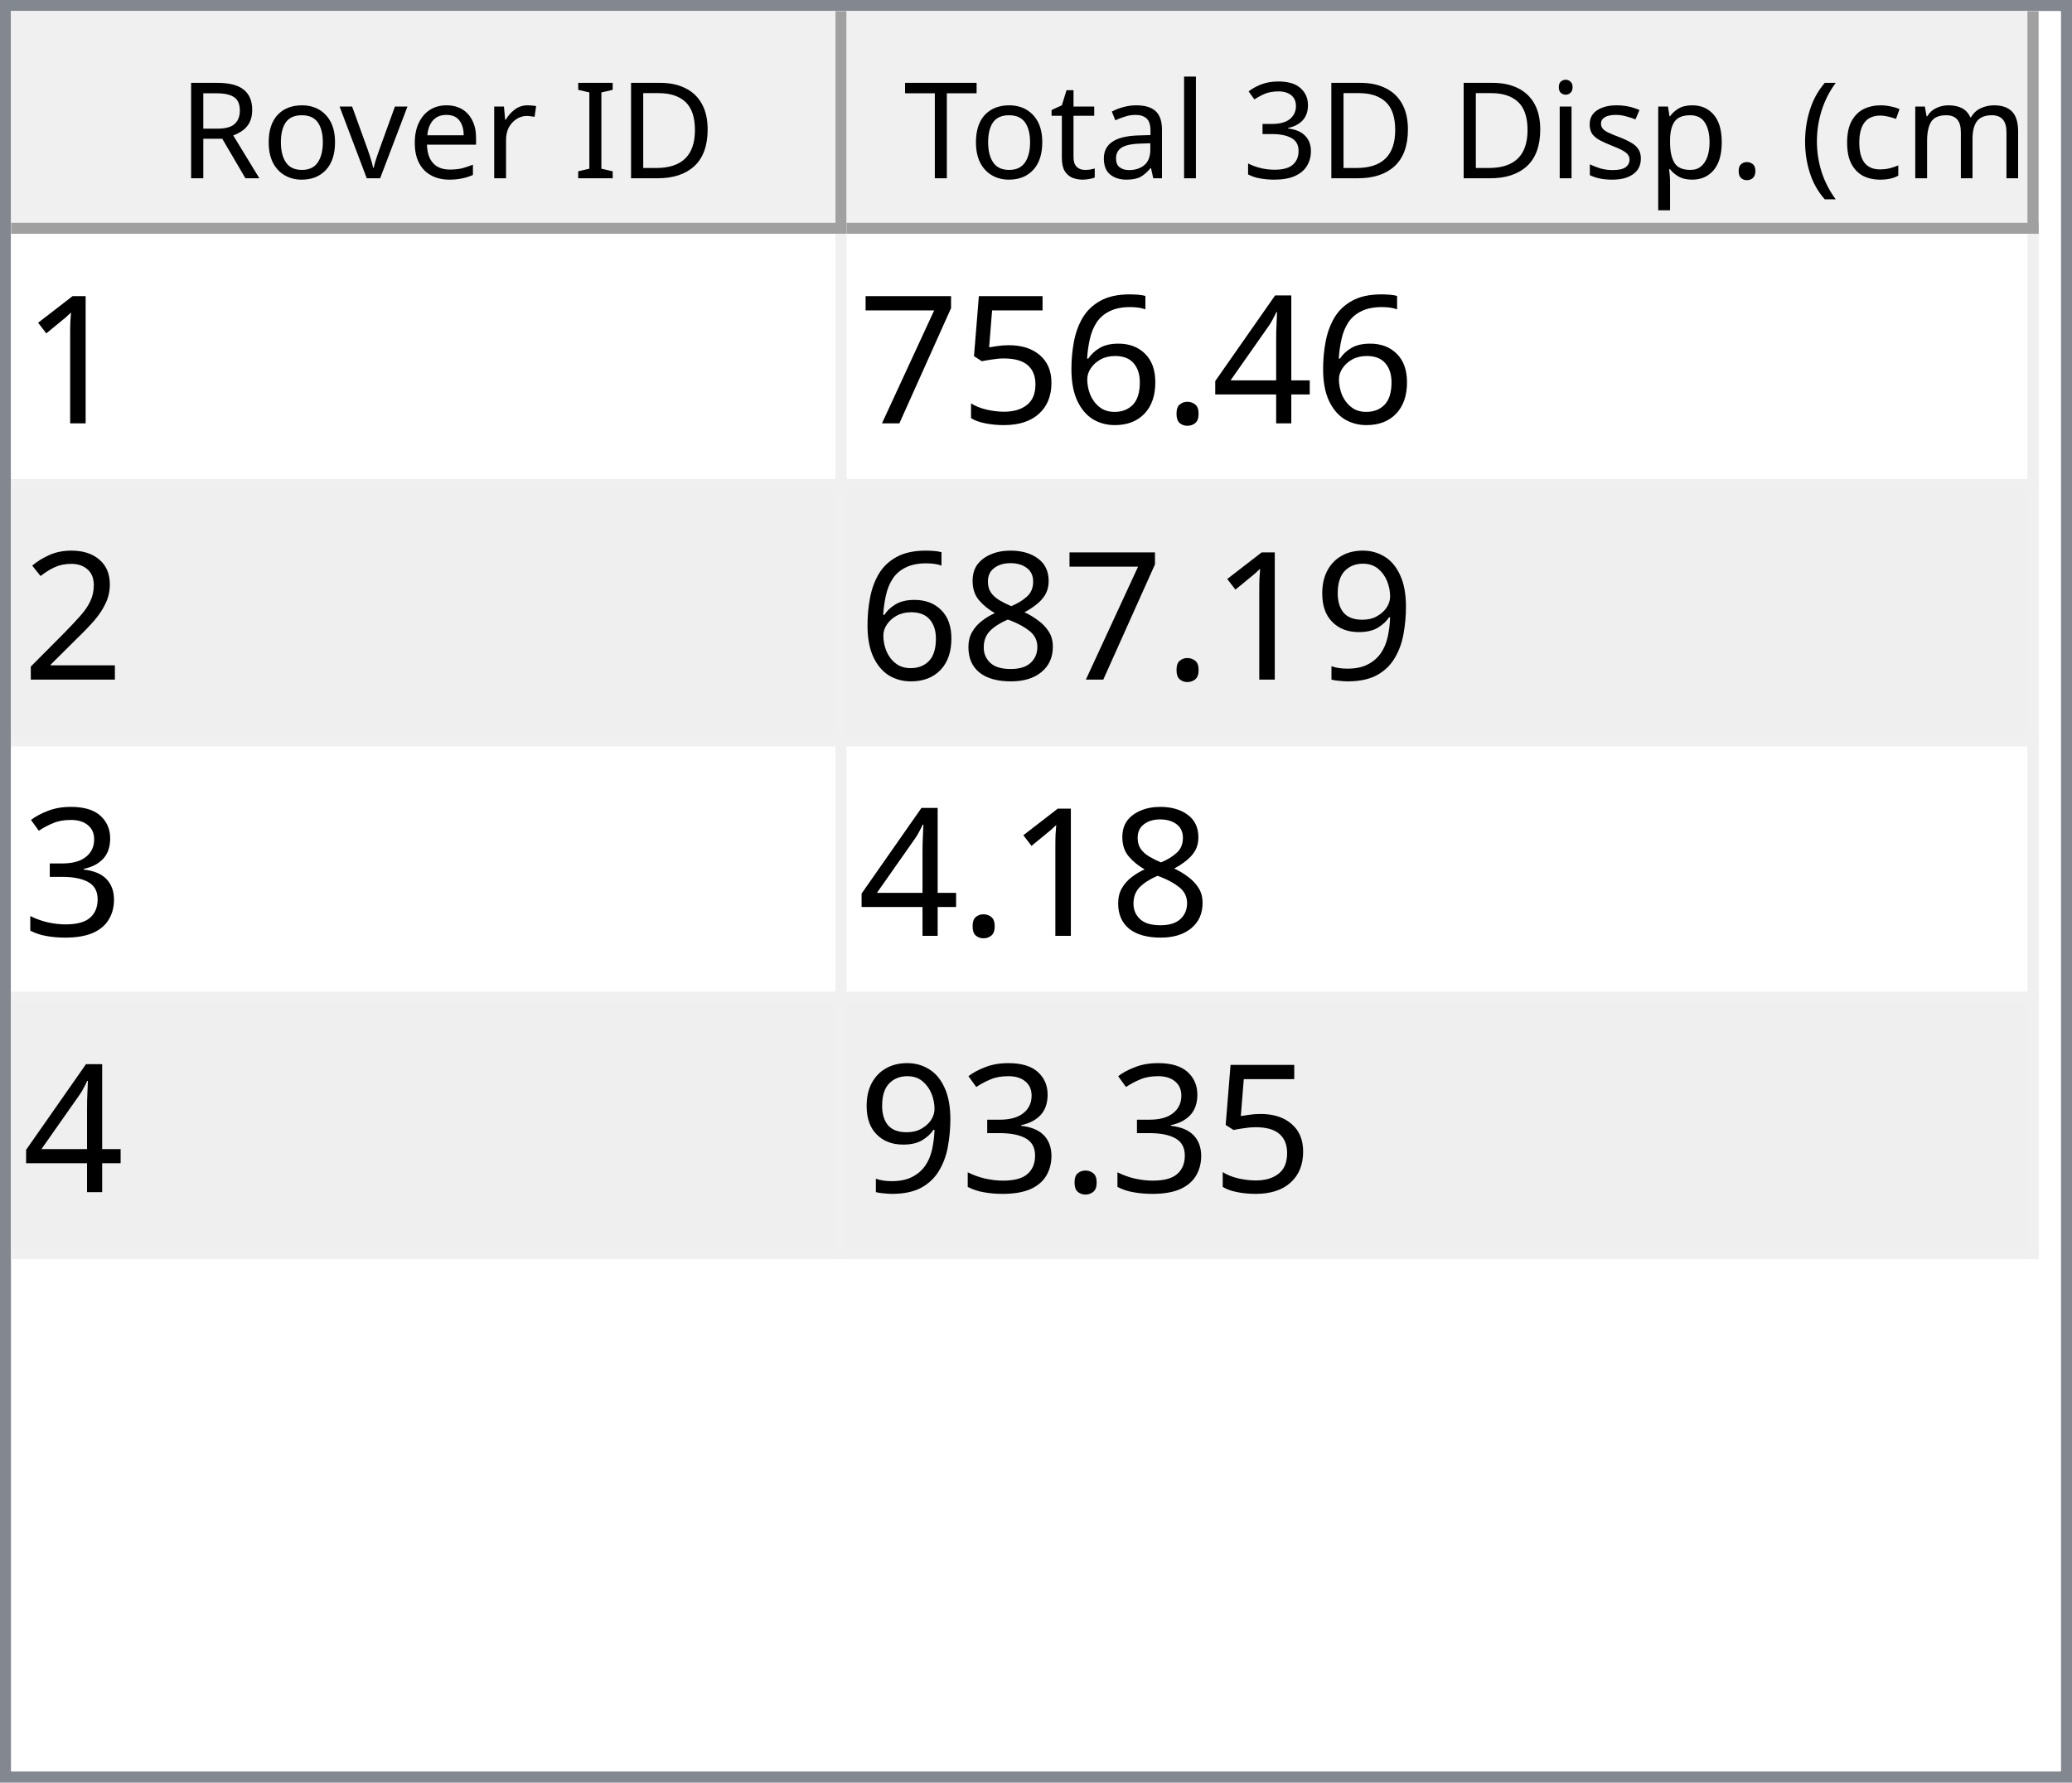
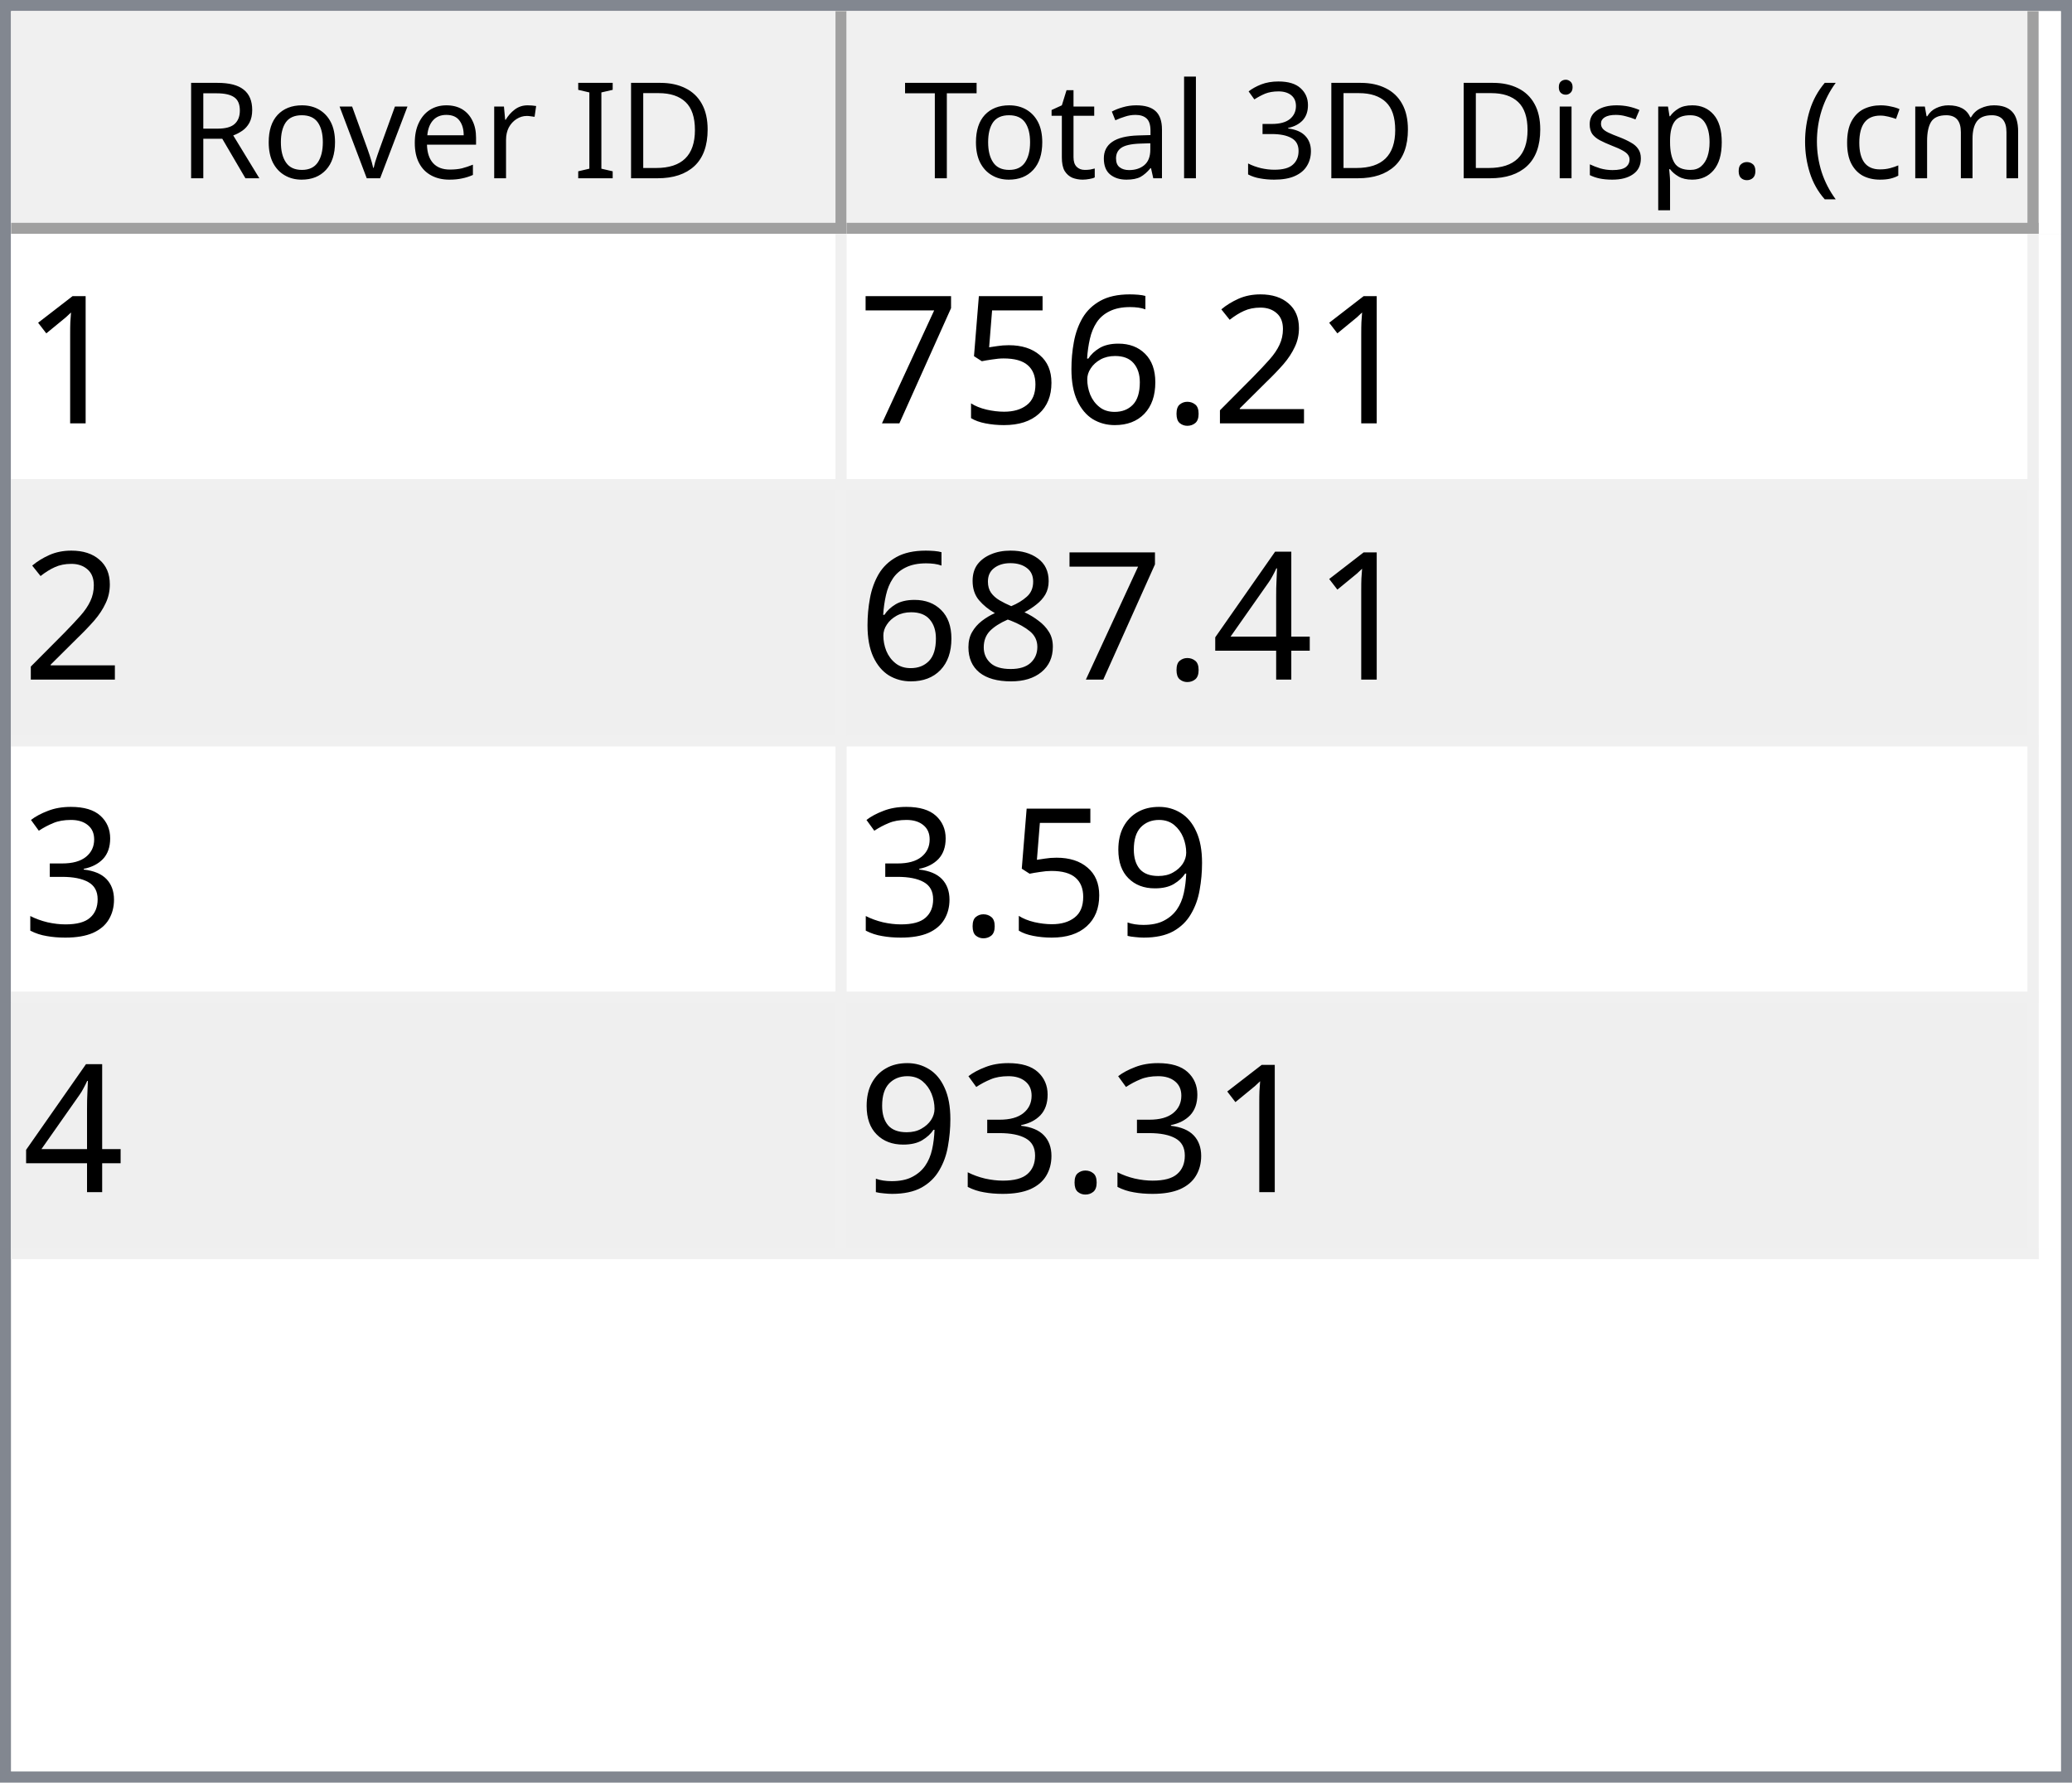
<svg xmlns="http://www.w3.org/2000/svg" style="fill-opacity:1; color-rendering:auto; color-interpolation:auto; text-rendering:auto; stroke:black; stroke-linecap:square; stroke-miterlimit:10; shape-rendering:auto; stroke-opacity:1; fill:black; stroke-dasharray:none; font-weight:normal; stroke-width:1; font-family:'Dialog'; font-style:normal; stroke-linejoin:miter; font-size:12px; stroke-dashoffset:0; image-rendering:auto;" width="186" height="160">
  <defs id="genericDefs" />
  <g>
    <defs id="defs1">
      <clipPath clipPathUnits="userSpaceOnUse" id="clipPath1">
        <path d="M0 0 L186 0 L186 160 L0 160 L0 0 Z" />
      </clipPath>
      <clipPath clipPathUnits="userSpaceOnUse" id="clipPath2">
        <path d="M0 0 L0 160 L186 160 L186 0 Z" />
      </clipPath>
      <clipPath clipPathUnits="userSpaceOnUse" id="clipPath3">
        <path d="M0 0 L0 20 L184 20 L184 0 Z" />
      </clipPath>
      <clipPath clipPathUnits="userSpaceOnUse" id="clipPath4">
        <path d="M0 0 L0 20 L75 20 L75 0 Z" />
      </clipPath>
      <clipPath clipPathUnits="userSpaceOnUse" id="clipPath5">
        <path d="M1 1 L1 19 L74 19 L74 1 Z" />
      </clipPath>
      <clipPath clipPathUnits="userSpaceOnUse" id="clipPath6">
        <path d="M0 0 L0 18 L73 18 L73 0 Z" />
      </clipPath>
      <clipPath clipPathUnits="userSpaceOnUse" id="clipPath7">
        <path d="M-0.5 -0.5 L-0.5 19.5 L74.5 19.5 L74.5 -0.5 Z" />
      </clipPath>
      <clipPath clipPathUnits="userSpaceOnUse" id="clipPath8">
        <path d="M0 0 L0 20 L107 20 L107 0 Z" />
      </clipPath>
      <clipPath clipPathUnits="userSpaceOnUse" id="clipPath9">
        <path d="M1 1 L1 19 L106 19 L106 1 Z" />
      </clipPath>
      <clipPath clipPathUnits="userSpaceOnUse" id="clipPath10">
        <path d="M0 0 L0 18 L105 18 L105 0 Z" />
      </clipPath>
      <clipPath clipPathUnits="userSpaceOnUse" id="clipPath11">
        <path d="M-0.5 -0.5 L-0.5 19.5 L106.5 19.5 L106.5 -0.5 Z" />
      </clipPath>
      <clipPath clipPathUnits="userSpaceOnUse" id="clipPath12">
        <path d="M0 0 L0 138 L184 138 L184 0 Z" />
      </clipPath>
      <clipPath clipPathUnits="userSpaceOnUse" id="clipPath13">
        <path d="M0 0 L0 92 L182 92 L182 0 Z" />
      </clipPath>
      <clipPath clipPathUnits="userSpaceOnUse" id="clipPath14">
        <path d="M-0.5 -0.5 L-0.5 91.5 L181.5 91.5 L181.5 -0.5 Z" />
      </clipPath>
      <clipPath clipPathUnits="userSpaceOnUse" id="clipPath15">
        <path d="M0 0 L0 22 L74 22 L74 0 Z" />
      </clipPath>
      <clipPath clipPathUnits="userSpaceOnUse" id="clipPath16">
        <path d="M0 0 L0 22 L106 22 L106 0 Z" />
      </clipPath>
      <font horiz-adv-x="64.551" id="font1">
        <font-face ascent="107.91" descent="25.098" units-per-em="100" style="font-style:normal; font-family:Segoe UI; font-weight:normal;" />
        <missing-glyph horiz-adv-x="64.551" d="M8.109 0 L8.109 68.266 L56.453 68.266 L56.453 0 L8.109 0 ZM15.328 7.234 L49.219 7.234 L49.219 61.031 L15.328 61.031 L15.328 7.234 Z" />
        <glyph unicode="D" horiz-adv-x="70.117" d="M9.188 0 L9.188 70.016 L28.516 70.016 Q65.531 70.016 65.531 35.891 Q65.531 19.672 55.25 9.836 Q44.969 0 27.734 0 L9.188 0 ZM17.391 62.594 L17.391 7.422 L27.828 7.422 Q41.609 7.422 49.273 14.797 Q56.938 22.172 56.938 35.688 Q56.938 62.594 28.328 62.594 L17.391 62.594 Z" />
        <glyph unicode="I" horiz-adv-x="26.611" d="M17.391 0 L9.188 0 L9.188 70.016 L17.391 70.016 L17.391 0 Z" />
        <glyph unicode=" " horiz-adv-x="27.393" d="" />
        <glyph unicode="r" horiz-adv-x="34.766" d="M34.188 41.891 Q32.078 43.5 28.125 43.5 Q23 43.5 19.555 38.672 Q16.109 33.844 16.109 25.484 L16.109 0 L8.109 0 L8.109 50 L16.109 50 L16.109 39.703 L16.312 39.703 Q18.016 44.969 21.531 47.922 Q25.047 50.875 29.391 50.875 Q32.516 50.875 34.188 50.203 L34.188 41.891 Z" />
        <glyph unicode="e" horiz-adv-x="52.295" d="M48.297 23 L12.984 23 Q13.188 14.656 17.484 10.109 Q21.781 5.562 29.297 5.562 Q37.75 5.562 44.828 11.141 L44.828 3.609 Q38.234 -1.172 27.391 -1.172 Q16.797 -1.172 10.742 5.641 Q4.688 12.453 4.688 24.812 Q4.688 36.469 11.305 43.82 Q17.922 51.172 27.734 51.172 Q37.547 51.172 42.922 44.828 Q48.297 38.484 48.297 27.203 L48.297 23 ZM40.094 29.781 Q40.047 36.719 36.75 40.578 Q33.453 44.438 27.594 44.438 Q21.922 44.438 17.969 40.383 Q14.016 36.328 13.094 29.781 L40.094 29.781 Z" />
        <glyph unicode="v" horiz-adv-x="47.9" d="M47.406 50 L27.484 0 L19.625 0 L0.688 50 L9.469 50 L22.172 13.672 Q23.578 9.672 23.922 6.688 L24.125 6.688 Q24.609 10.453 25.688 13.484 L38.969 50 L47.406 50 Z" />
        <glyph unicode="o" horiz-adv-x="58.594" d="M29 -1.172 Q17.922 -1.172 11.305 5.836 Q4.688 12.844 4.688 24.422 Q4.688 37.016 11.57 44.094 Q18.453 51.172 30.172 51.172 Q41.359 51.172 47.633 44.289 Q53.906 37.406 53.906 25.203 Q53.906 13.234 47.141 6.031 Q40.375 -1.172 29 -1.172 ZM29.594 44.438 Q21.875 44.438 17.383 39.188 Q12.891 33.938 12.891 24.703 Q12.891 15.828 17.43 10.695 Q21.969 5.562 29.594 5.562 Q37.359 5.562 41.531 10.594 Q45.703 15.625 45.703 24.906 Q45.703 34.281 41.531 39.359 Q37.359 44.438 29.594 44.438 Z" />
        <glyph unicode="R" horiz-adv-x="59.814" d="M59.375 0 L49.609 0 L37.891 19.625 Q36.281 22.359 34.766 24.289 Q33.25 26.219 31.664 27.438 Q30.078 28.656 28.25 29.219 Q26.422 29.781 24.125 29.781 L17.391 29.781 L17.391 0 L9.188 0 L9.188 70.016 L30.078 70.016 Q34.672 70.016 38.555 68.867 Q42.438 67.719 45.289 65.375 Q48.141 63.031 49.758 59.547 Q51.375 56.062 51.375 51.375 Q51.375 47.703 50.273 44.656 Q49.172 41.609 47.148 39.211 Q45.125 36.812 42.266 35.133 Q39.406 33.453 35.844 32.516 L35.844 32.328 Q37.594 31.547 38.891 30.547 Q40.188 29.547 41.359 28.18 Q42.531 26.812 43.68 25.078 Q44.828 23.344 46.234 21.047 L59.375 0 ZM17.391 62.594 L17.391 37.203 L28.516 37.203 Q31.594 37.203 34.203 38.133 Q36.812 39.062 38.719 40.797 Q40.625 42.531 41.703 45.047 Q42.781 47.562 42.781 50.688 Q42.781 56.297 39.141 59.445 Q35.5 62.594 28.609 62.594 L17.391 62.594 Z" />
        <glyph unicode=")" horiz-adv-x="30.176" d="M8.297 -15.922 L1.172 -15.922 Q16.406 2.344 16.406 26.812 Q16.406 51.469 1.078 70.016 L8.297 70.016 Q23.531 52.156 23.531 26.703 Q23.531 1.375 8.297 -15.922 Z" />
        <glyph unicode="m" horiz-adv-x="86.133" d="M79.109 0 L71.094 0 L71.094 28.719 Q71.094 37.016 68.531 40.727 Q65.969 44.438 59.906 44.438 Q54.781 44.438 51.195 39.75 Q47.609 35.062 47.609 28.516 L47.609 0 L39.594 0 L39.594 29.688 Q39.594 44.438 28.219 44.438 Q22.953 44.438 19.531 40.016 Q16.109 35.594 16.109 28.516 L16.109 0 L8.109 0 L8.109 50 L16.109 50 L16.109 42.094 L16.312 42.094 Q21.625 51.172 31.844 51.172 Q36.969 51.172 40.773 48.312 Q44.578 45.453 46 40.828 Q51.562 51.172 62.594 51.172 Q79.109 51.172 79.109 30.812 L79.109 0 Z" />
        <glyph unicode="c" horiz-adv-x="46.191" d="M42.188 2.297 Q36.422 -1.172 28.516 -1.172 Q17.828 -1.172 11.258 5.789 Q4.688 12.75 4.688 23.828 Q4.688 36.188 11.766 43.68 Q18.844 51.172 30.672 51.172 Q37.25 51.172 42.281 48.734 L42.281 40.531 Q36.719 44.438 30.375 44.438 Q22.703 44.438 17.797 38.945 Q12.891 33.453 12.891 24.516 Q12.891 15.719 17.508 10.641 Q22.125 5.562 29.891 5.562 Q36.422 5.562 42.188 9.906 L42.188 2.297 Z" />
        <glyph unicode="(" horiz-adv-x="30.176" d="M29.109 -15.922 L21.969 -15.922 Q6.844 1.375 6.844 26.703 Q6.844 52.156 21.969 70.016 L29.203 70.016 Q13.875 51.469 13.875 26.812 Q13.875 2.344 29.109 -15.922 Z" />
        <glyph unicode="." horiz-adv-x="21.68" d="M10.891 -1.078 Q8.641 -1.078 7.055 0.539 Q5.469 2.156 5.469 4.391 Q5.469 6.641 7.055 8.273 Q8.641 9.906 10.891 9.906 Q13.188 9.906 14.797 8.273 Q16.406 6.641 16.406 4.391 Q16.406 2.156 14.797 0.539 Q13.188 -1.078 10.891 -1.078 Z" />
        <glyph unicode="p" horiz-adv-x="58.789" d="M16.312 7.234 L16.109 7.234 L16.109 -23 L8.109 -23 L8.109 50 L16.109 50 L16.109 41.219 L16.312 41.219 Q22.219 51.172 33.594 51.172 Q43.266 51.172 48.688 44.461 Q54.109 37.75 54.109 26.469 Q54.109 13.922 48 6.375 Q41.891 -1.172 31.297 -1.172 Q21.578 -1.172 16.312 7.234 ZM16.109 27.391 L16.109 20.406 Q16.109 14.203 20.141 9.883 Q24.172 5.562 30.375 5.562 Q37.641 5.562 41.773 11.133 Q45.906 16.703 45.906 26.609 Q45.906 34.969 42.047 39.703 Q38.188 44.438 31.594 44.438 Q24.609 44.438 20.359 39.578 Q16.109 34.719 16.109 27.391 Z" />
        <glyph unicode="s" horiz-adv-x="42.432" d="M5.078 1.812 L5.078 10.406 Q11.625 5.562 19.484 5.562 Q30.031 5.562 30.031 12.594 Q30.031 14.594 29.125 15.992 Q28.219 17.391 26.68 18.461 Q25.141 19.531 23.07 20.383 Q21 21.234 18.609 22.172 Q15.281 23.484 12.766 24.828 Q10.25 26.172 8.57 27.859 Q6.891 29.547 6.031 31.695 Q5.172 33.844 5.172 36.719 Q5.172 40.234 6.789 42.945 Q8.406 45.656 11.086 47.484 Q13.766 49.312 17.211 50.242 Q20.656 51.172 24.312 51.172 Q30.812 51.172 35.938 48.922 L35.938 40.828 Q30.422 44.438 23.25 44.438 Q21 44.438 19.195 43.922 Q17.391 43.406 16.094 42.477 Q14.797 41.547 14.086 40.258 Q13.375 38.969 13.375 37.406 Q13.375 35.453 14.086 34.133 Q14.797 32.812 16.164 31.789 Q17.531 30.766 19.484 29.938 Q21.438 29.109 23.922 28.125 Q27.25 26.859 29.883 25.516 Q32.516 24.172 34.375 22.484 Q36.234 20.797 37.234 18.602 Q38.234 16.406 38.234 13.375 Q38.234 9.672 36.602 6.938 Q34.969 4.203 32.234 2.398 Q29.5 0.594 25.93 -0.289 Q22.359 -1.172 18.453 -1.172 Q10.75 -1.172 5.078 1.812 Z" />
        <glyph unicode="i" horiz-adv-x="24.219" d="M12.203 62.703 Q10.062 62.703 8.547 64.164 Q7.031 65.625 7.031 67.875 Q7.031 70.125 8.547 71.609 Q10.062 73.094 12.203 73.094 Q14.406 73.094 15.945 71.609 Q17.484 70.125 17.484 67.875 Q17.484 65.719 15.945 64.211 Q14.406 62.703 12.203 62.703 ZM16.109 0 L8.109 0 L8.109 50 L16.109 50 L16.109 0 Z" />
        <glyph unicode="3" horiz-adv-x="53.906" d="M46.531 19.828 Q46.531 15.094 44.75 11.211 Q42.969 7.328 39.719 4.57 Q36.469 1.812 31.93 0.297 Q27.391 -1.219 21.922 -1.219 Q11.922 -1.219 6 2.594 L6 11.188 Q13.094 5.609 22.219 5.609 Q25.875 5.609 28.828 6.539 Q31.781 7.469 33.906 9.227 Q36.031 10.984 37.18 13.477 Q38.328 15.969 38.328 19.094 Q38.328 32.812 18.797 32.812 L12.984 32.812 L12.984 39.594 L18.5 39.594 Q35.797 39.594 35.797 52.484 Q35.797 64.406 22.609 64.406 Q15.188 64.406 8.688 59.422 L8.688 67.188 Q15.375 71.188 24.609 71.188 Q29 71.188 32.57 69.969 Q36.141 68.75 38.68 66.555 Q41.219 64.359 42.609 61.281 Q44 58.203 44 54.5 Q44 40.672 30.031 36.719 L30.031 36.531 Q33.594 36.141 36.625 34.797 Q39.656 33.453 41.852 31.305 Q44.047 29.156 45.289 26.25 Q46.531 23.344 46.531 19.828 Z" />
        <glyph unicode="l" horiz-adv-x="24.219" d="M16.109 0 L8.109 0 L8.109 74.031 L16.109 74.031 L16.109 0 Z" />
        <glyph unicode="a" horiz-adv-x="50.879" d="M43.891 0 L35.891 0 L35.891 7.812 L35.688 7.812 Q30.469 -1.172 20.312 -1.172 Q12.844 -1.172 8.617 2.781 Q4.391 6.734 4.391 13.281 Q4.391 27.297 20.906 29.594 L35.891 31.688 Q35.891 44.438 25.594 44.438 Q16.547 44.438 9.281 38.281 L9.281 46.484 Q16.656 51.172 26.266 51.172 Q43.891 51.172 43.891 32.516 L43.891 0 ZM35.891 25.297 L23.828 23.641 Q18.266 22.859 15.43 20.875 Q12.594 18.891 12.594 13.875 Q12.594 10.203 15.211 7.883 Q17.828 5.562 22.172 5.562 Q28.125 5.562 32.008 9.742 Q35.891 13.922 35.891 20.312 L35.891 25.297 Z" />
        <glyph unicode="t" horiz-adv-x="33.887" d="M31.297 0.484 Q28.469 -1.078 23.828 -1.078 Q10.688 -1.078 10.688 13.578 L10.688 43.172 L2.094 43.172 L2.094 50 L10.688 50 L10.688 62.203 L18.703 64.797 L18.703 50 L31.297 50 L31.297 43.172 L18.703 43.172 L18.703 14.984 Q18.703 9.969 20.414 7.82 Q22.125 5.672 26.078 5.672 Q29.109 5.672 31.297 7.328 L31.297 0.484 Z" />
        <glyph unicode="T" horiz-adv-x="52.393" d="M50.594 62.594 L30.375 62.594 L30.375 0 L22.172 0 L22.172 62.594 L2 62.594 L2 70.016 L50.594 70.016 L50.594 62.594 Z" />
      </font>
      <font horiz-adv-x="75.0" id="font2">
        <font-face ascent="100.537" descent="21.973" units-per-em="100" style="font-style:normal; font-family:sans-serif; font-weight:normal;" />
        <missing-glyph horiz-adv-x="75.0" d="M12.5 0 L12.5 62.5 L62.5 62.5 L62.5 0 L12.5 0 ZM14.062 1.562 L60.938 1.562 L60.938 60.938 L14.062 60.938 L14.062 1.562 Z" />
        <glyph unicode="1" horiz-adv-x="55.615" d="M37.25 0 L28.469 0 L28.469 56 Q25.297 52.984 20.141 49.953 Q14.984 46.922 10.891 45.406 L10.891 53.906 Q18.266 57.375 23.781 62.305 Q29.297 67.234 31.594 71.875 L37.25 71.875 L37.25 0 Z" />
-         <glyph unicode="4" horiz-adv-x="55.615" d="M32.328 0 L32.328 17.141 L1.266 17.141 L1.266 25.203 L33.938 71.578 L41.109 71.578 L41.109 25.203 L50.781 25.203 L50.781 17.141 L41.109 17.141 L41.109 0 L32.328 0 ZM32.328 25.203 L32.328 57.469 L9.906 25.203 L32.328 25.203 Z" />
+         <glyph unicode="2" horiz-adv-x="55.615" d="M50.344 8.453 L50.344 0 L3.031 0 Q2.938 3.172 4.047 6.109 Q5.859 10.938 9.836 15.625 Q13.812 20.312 21.344 26.469 Q33.016 36.031 37.117 41.625 Q41.219 47.219 41.219 52.203 Q41.219 57.422 37.477 61.008 Q33.734 64.594 27.734 64.594 Q21.391 64.594 17.578 60.789 Q13.766 56.984 13.719 50.25 L4.688 51.172 Q5.609 61.281 11.664 66.578 Q17.719 71.875 27.938 71.875 Q38.234 71.875 44.242 66.164 Q50.25 60.453 50.25 52 Q50.25 47.703 48.492 43.555 Q46.734 39.406 42.656 34.812 Q38.578 30.219 29.109 22.219 Q21.188 15.578 18.945 13.211 Q16.703 10.844 15.234 8.453 L50.344 8.453 Z" />
        <glyph unicode="." horiz-adv-x="27.783" d="M9.078 0 L9.078 10.016 L19.094 10.016 L19.094 0 L9.078 0 Z" />
        <glyph unicode="6" horiz-adv-x="55.615" d="M49.75 54.047 L41.016 53.375 Q39.844 58.547 37.703 60.891 Q34.125 64.656 28.906 64.656 Q24.703 64.656 21.531 62.312 Q17.391 59.281 14.992 53.469 Q12.594 47.656 12.5 36.922 Q15.672 41.75 20.266 44.094 Q24.859 46.438 29.891 46.438 Q38.672 46.438 44.852 39.969 Q51.031 33.5 51.031 23.25 Q51.031 16.5 48.125 10.719 Q45.219 4.938 40.141 1.859 Q35.062 -1.219 28.609 -1.219 Q17.625 -1.219 10.695 6.859 Q3.766 14.938 3.766 33.5 Q3.766 54.25 11.422 63.672 Q18.109 71.875 29.438 71.875 Q37.891 71.875 43.289 67.141 Q48.688 62.406 49.75 54.047 ZM13.875 23.188 Q13.875 18.656 15.797 14.508 Q17.719 10.359 21.188 8.18 Q24.656 6 28.469 6 Q34.031 6 38.039 10.492 Q42.047 14.984 42.047 22.703 Q42.047 30.125 38.086 34.398 Q34.125 38.672 28.125 38.672 Q22.172 38.672 18.023 34.398 Q13.875 30.125 13.875 23.188 Z" />
        <glyph unicode="5" horiz-adv-x="55.615" d="M4.156 18.75 L13.375 19.531 Q14.406 12.797 18.141 9.398 Q21.875 6 27.156 6 Q33.5 6 37.891 10.789 Q42.281 15.578 42.281 23.484 Q42.281 31 38.062 35.352 Q33.844 39.703 27 39.703 Q22.75 39.703 19.336 37.773 Q15.922 35.844 13.969 32.766 L5.719 33.844 L12.641 70.609 L48.25 70.609 L48.25 62.203 L19.672 62.203 L15.828 42.969 Q22.266 47.469 29.344 47.469 Q38.719 47.469 45.164 40.969 Q51.609 34.469 51.609 24.266 Q51.609 14.547 45.953 7.469 Q39.062 -1.219 27.156 -1.219 Q17.391 -1.219 11.211 4.25 Q5.031 9.719 4.156 18.75 Z" />
        <glyph unicode="7" horiz-adv-x="55.615" d="M4.734 62.203 L4.734 70.656 L51.078 70.656 L51.078 63.812 Q44.234 56.547 37.523 44.484 Q30.812 32.422 27.156 19.672 Q24.516 10.688 23.781 0 L14.75 0 Q14.891 8.453 18.062 20.414 Q21.234 32.375 27.172 43.484 Q33.109 54.594 39.797 62.203 L4.734 62.203 Z" />
-         <glyph unicode="2" horiz-adv-x="55.615" d="M50.344 8.453 L50.344 0 L3.031 0 Q2.938 3.172 4.047 6.109 Q5.859 10.938 9.836 15.625 Q13.812 20.312 21.344 26.469 Q33.016 36.031 37.117 41.625 Q41.219 47.219 41.219 52.203 Q41.219 57.422 37.477 61.008 Q33.734 64.594 27.734 64.594 Q21.391 64.594 17.578 60.789 Q13.766 56.984 13.719 50.25 L4.688 51.172 Q5.609 61.281 11.664 66.578 Q17.719 71.875 27.938 71.875 Q38.234 71.875 44.242 66.164 Q50.25 60.453 50.25 52 Q50.25 47.703 48.492 43.555 Q46.734 39.406 42.656 34.812 Q38.578 30.219 29.109 22.219 Q21.188 15.578 18.945 13.211 Q16.703 10.844 15.234 8.453 L50.344 8.453 Z" />
-         <glyph unicode="9" horiz-adv-x="55.615" d="M5.469 16.547 L13.922 17.328 Q14.984 11.375 18.016 8.688 Q21.047 6 25.781 6 Q29.828 6 32.883 7.859 Q35.938 9.719 37.891 12.82 Q39.844 15.922 41.164 21.195 Q42.484 26.469 42.484 31.938 Q42.484 32.516 42.438 33.688 Q39.797 29.5 35.234 26.883 Q30.672 24.266 25.344 24.266 Q16.453 24.266 10.305 30.711 Q4.156 37.156 4.156 47.703 Q4.156 58.594 10.578 65.234 Q17 71.875 26.656 71.875 Q33.641 71.875 39.43 68.117 Q45.219 64.359 48.219 57.398 Q51.219 50.438 51.219 37.25 Q51.219 23.531 48.242 15.406 Q45.266 7.281 39.383 3.031 Q33.5 -1.219 25.594 -1.219 Q17.188 -1.219 11.867 3.445 Q6.547 8.109 5.469 16.547 ZM41.453 48.141 Q41.453 55.719 37.43 60.156 Q33.406 64.594 27.734 64.594 Q21.875 64.594 17.531 59.812 Q13.188 55.031 13.188 47.406 Q13.188 40.578 17.312 36.305 Q21.438 32.031 27.484 32.031 Q33.594 32.031 37.523 36.305 Q41.453 40.578 41.453 48.141 Z" />
+         <glyph unicode="4" horiz-adv-x="55.615" d="M32.328 0 L32.328 17.141 L1.266 17.141 L1.266 25.203 L33.938 71.578 L41.109 71.578 L41.109 25.203 L50.781 25.203 L50.781 17.141 L41.109 17.141 L41.109 0 L32.328 0 ZM32.328 25.203 L32.328 57.469 L9.906 25.203 L32.328 25.203 Z" />
        <glyph unicode="8" horiz-adv-x="55.615" d="M17.672 38.812 Q12.203 40.828 9.57 44.539 Q6.938 48.25 6.938 53.422 Q6.938 61.234 12.555 66.555 Q18.172 71.875 27.484 71.875 Q36.859 71.875 42.578 66.43 Q48.297 60.984 48.297 53.172 Q48.297 48.188 45.68 44.508 Q43.062 40.828 37.75 38.812 Q44.344 36.672 47.781 31.883 Q51.219 27.094 51.219 20.453 Q51.219 11.281 44.727 5.031 Q38.234 -1.219 27.641 -1.219 Q17.047 -1.219 10.547 5.055 Q4.047 11.328 4.047 20.703 Q4.047 27.688 7.594 32.398 Q11.141 37.109 17.672 38.812 ZM15.922 53.719 Q15.922 48.641 19.195 45.414 Q22.469 42.188 27.688 42.188 Q32.766 42.188 36.016 45.383 Q39.266 48.578 39.266 53.219 Q39.266 58.062 35.914 61.359 Q32.562 64.656 27.594 64.656 Q22.562 64.656 19.242 61.43 Q15.922 58.203 15.922 53.719 ZM13.094 20.656 Q13.094 16.891 14.875 13.375 Q16.656 9.859 20.172 7.93 Q23.688 6 27.734 6 Q34.031 6 38.133 10.055 Q42.234 14.109 42.234 20.359 Q42.234 26.703 38.016 30.859 Q33.797 35.016 27.438 35.016 Q21.234 35.016 17.164 30.914 Q13.094 26.812 13.094 20.656 Z" />
        <glyph unicode="3" horiz-adv-x="55.615" d="M4.203 18.891 L12.984 20.062 Q14.5 12.594 18.141 9.297 Q21.781 6 27 6 Q33.203 6 37.477 10.297 Q41.75 14.594 41.75 20.953 Q41.75 27 37.797 30.93 Q33.844 34.859 27.734 34.859 Q25.25 34.859 21.531 33.891 L22.516 41.609 Q23.391 41.5 23.922 41.5 Q29.547 41.5 34.039 44.43 Q38.531 47.359 38.531 53.469 Q38.531 58.297 35.258 61.477 Q31.984 64.656 26.812 64.656 Q21.688 64.656 18.266 61.43 Q14.844 58.203 13.875 51.766 L5.078 53.328 Q6.688 62.156 12.398 67.016 Q18.109 71.875 26.609 71.875 Q32.469 71.875 37.398 69.359 Q42.328 66.844 44.945 62.5 Q47.562 58.156 47.562 53.266 Q47.562 48.641 45.07 44.828 Q42.578 41.016 37.703 38.766 Q44.047 37.312 47.562 32.695 Q51.078 28.078 51.078 21.141 Q51.078 11.766 44.242 5.25 Q37.406 -1.266 26.953 -1.266 Q17.531 -1.266 11.305 4.352 Q5.078 9.969 4.203 18.891 Z" />
+         <glyph unicode="9" horiz-adv-x="55.615" d="M5.469 16.547 L13.922 17.328 Q14.984 11.375 18.016 8.688 Q21.047 6 25.781 6 Q29.828 6 32.883 7.859 Q35.938 9.719 37.891 12.82 Q39.844 15.922 41.164 21.195 Q42.484 26.469 42.484 31.938 Q42.484 32.516 42.438 33.688 Q39.797 29.5 35.234 26.883 Q30.672 24.266 25.344 24.266 Q16.453 24.266 10.305 30.711 Q4.156 37.156 4.156 47.703 Q4.156 58.594 10.578 65.234 Q17 71.875 26.656 71.875 Q33.641 71.875 39.43 68.117 Q45.219 64.359 48.219 57.398 Q51.219 50.438 51.219 37.25 Q51.219 23.531 48.242 15.406 Q45.266 7.281 39.383 3.031 Q33.5 -1.219 25.594 -1.219 Q17.188 -1.219 11.867 3.445 Q6.547 8.109 5.469 16.547 ZM41.453 48.141 Q41.453 55.719 37.43 60.156 Q33.406 64.594 27.734 64.594 Q21.875 64.594 17.531 59.812 Q13.188 55.031 13.188 47.406 Q13.188 40.578 17.312 36.305 Q21.438 32.031 27.484 32.031 Q33.594 32.031 37.523 36.305 Q41.453 40.578 41.453 48.141 Z" />
      </font>
    </defs>
    <g style="fill:white; stroke:white;">
      <rect x="0" y="0" width="186" style="clip-path:url(#clipPath1); stroke:none;" height="160" />
    </g>
    <g style="fill:white; text-rendering:optimizeSpeed; color-rendering:optimizeSpeed; image-rendering:optimizeSpeed; shape-rendering:crispEdges; stroke:white; color-interpolation:sRGB;">
      <rect x="0" width="186" height="160" y="0" style="stroke:none;" />
      <path style="stroke:none;" d="M0 160 L186 160 L186 0 L0 0 Z" />
    </g>
    <g style="fill:rgb(240,240,240); font-family:'Segoe UI'; stroke:rgb(240,240,240);">
      <rect x="0" y="0" width="186" style="clip-path:url(#clipPath2); stroke:none;" height="160" />
    </g>
    <g style="fill:rgb(130,135,144); font-family:'Segoe UI'; stroke:rgb(130,135,144);">
      <path d="M0 0 L186 0 L186 160 L0 160 L0 0 ZM1 1 L185 1 L185 159 L1 159 L1 1 Z" style="fill-rule:evenodd; clip-path:url(#clipPath2); stroke:none;" />
    </g>
    <g style="fill:white; font-family:'Segoe UI'; stroke:white;" transform="translate(1,1)">
      <rect x="0" y="0" width="184" style="clip-path:url(#clipPath3); stroke:none;" height="20" />
    </g>
    <g style="fill:rgb(240,240,240); font-family:'Segoe UI'; stroke:rgb(240,240,240);" transform="translate(1,1)">
      <rect x="0" y="0" width="75" style="clip-path:url(#clipPath4); stroke:none;" height="20" />
    </g>
    <g style="font-family:'Segoe UI';" transform="translate(2,2)">
      <text x="14" xml:space="preserve" y="14" style="clip-path:url(#clipPath6); stroke:none;">Rover ID</text>
    </g>
    <g style="fill:rgb(160,160,160); font-family:'Segoe UI'; stroke:rgb(160,160,160); stroke-linejoin:bevel;" transform="translate(1.5,1.5)">
      <line x1="74" x2="74" y1="0" style="fill:none; clip-path:url(#clipPath7);" y2="19" />
    </g>
    <g style="fill:rgb(160,160,160); font-family:'Segoe UI'; stroke:rgb(160,160,160); stroke-linejoin:bevel;" transform="matrix(1,0,0,1,1,1) translate(0.5,0.5)">
      <line x1="0" x2="74" y1="19" style="fill:none; clip-path:url(#clipPath7);" y2="19" />
    </g>
    <g style="fill:rgb(240,240,240); font-family:'Segoe UI'; stroke:rgb(240,240,240);" transform="translate(76,1)">
      <rect x="0" y="0" width="107" style="clip-path:url(#clipPath8); stroke:none;" height="20" />
    </g>
    <g style="font-family:'Segoe UI';" transform="translate(77,2)">
      <text x="1" xml:space="preserve" y="14" style="clip-path:url(#clipPath10); stroke:none;"> Total 3D Disp. (cm)</text>
    </g>
    <g style="fill:rgb(160,160,160); font-family:'Segoe UI'; stroke:rgb(160,160,160); stroke-linejoin:bevel;" transform="translate(76.5,1.5)">
      <line x1="106" x2="106" y1="0" style="fill:none; clip-path:url(#clipPath11);" y2="19" />
    </g>
    <g style="fill:rgb(160,160,160); font-family:'Segoe UI'; stroke:rgb(160,160,160); stroke-linejoin:bevel;" transform="matrix(1,0,0,1,76,1) translate(0.5,0.5)">
      <line x1="0" x2="106" y1="19" style="fill:none; clip-path:url(#clipPath11);" y2="19" />
    </g>
    <g style="fill:white; font-family:'Segoe UI'; stroke:white;" transform="translate(1,21)">
      <rect x="0" y="0" width="184" style="clip-path:url(#clipPath12); stroke:none;" height="138" />
    </g>
    <g style="fill:rgb(240,240,240); font-size:16px; font-family:sans-serif; stroke:rgb(240,240,240);" transform="translate(1,21)">
      <rect x="0" y="0" width="182" style="clip-path:url(#clipPath13); stroke:none;" height="92" />
      <line transform="translate(0.5,0.5)" x1="0" x2="181" y1="22" style="clip-path:url(#clipPath14); fill:none; stroke-linejoin:bevel;" y2="22" />
    </g>
    <g transform="matrix(1,0,0,1,1,21) translate(0.5,0.5)" style="fill:rgb(240,240,240); font-size:16px; font-family:sans-serif; stroke:rgb(240,240,240); stroke-linejoin:bevel;">
      <line x1="0" x2="181" y1="45" style="fill:none; clip-path:url(#clipPath14);" y2="45" />
    </g>
    <g transform="matrix(1,0,0,1,1,21) translate(0.5,0.5)" style="fill:rgb(240,240,240); font-size:16px; font-family:sans-serif; stroke:rgb(240,240,240); stroke-linejoin:bevel;">
      <line x1="0" x2="181" y1="68" style="fill:none; clip-path:url(#clipPath14);" y2="68" />
    </g>
    <g transform="matrix(1,0,0,1,1,21) translate(0.5,0.5)" style="fill:rgb(240,240,240); font-size:16px; font-family:sans-serif; stroke:rgb(240,240,240); stroke-linejoin:bevel;">
      <line x1="0" x2="181" y1="91" style="fill:none; clip-path:url(#clipPath14);" y2="91" />
    </g>
    <g transform="matrix(1,0,0,1,1,21) translate(0.5,0.5)" style="fill:rgb(240,240,240); font-size:16px; font-family:sans-serif; stroke:rgb(240,240,240); stroke-linejoin:bevel;">
      <line x1="74" x2="74" y1="0" style="fill:none; clip-path:url(#clipPath14);" y2="91" />
    </g>
    <g transform="matrix(1,0,0,1,1,21) translate(0.5,0.5)" style="fill:rgb(240,240,240); font-size:16px; font-family:sans-serif; stroke:rgb(240,240,240); stroke-linejoin:bevel;">
      <line x1="181" x2="181" y1="0" style="fill:none; clip-path:url(#clipPath14);" y2="91" />
    </g>
    <g style="fill:white; font-size:16px; font-family:sans-serif; stroke:white;" transform="matrix(1,0,0,1,1,21)">
      <rect x="0" y="0" width="74" style="clip-path:url(#clipPath15); stroke:none;" height="22" />
      <text x="1" y="17" style="fill:black; clip-path:url(#clipPath15); stroke:none;" xml:space="preserve">1</text>
    </g>
    <g style="fill:white; font-size:16px; font-family:sans-serif; stroke:white;" transform="matrix(1,0,0,1,1,21) translate(75,0)">
      <rect x="0" y="0" width="106" style="clip-path:url(#clipPath16); stroke:none;" height="22" />
-       <text x="1" y="17" style="fill:black; clip-path:url(#clipPath16); stroke:none;" xml:space="preserve">756.46</text>
+       <text x="1" y="17" style="fill:black; clip-path:url(#clipPath16); stroke:none;" xml:space="preserve">756.21</text>
    </g>
    <g style="fill:rgb(239,239,239); font-size:16px; font-family:sans-serif; stroke:rgb(239,239,239);" transform="matrix(1,0,0,1,1,21) translate(0,23)">
      <rect x="0" y="0" width="74" style="clip-path:url(#clipPath15); stroke:none;" height="22" />
      <text x="1" y="17" style="fill:black; clip-path:url(#clipPath15); stroke:none;" xml:space="preserve">2</text>
    </g>
    <g style="fill:rgb(239,239,239); font-size:16px; font-family:sans-serif; stroke:rgb(239,239,239);" transform="matrix(1,0,0,1,1,21) translate(75,23)">
      <rect x="0" y="0" width="106" style="clip-path:url(#clipPath16); stroke:none;" height="22" />
-       <text x="1" y="17" style="fill:black; clip-path:url(#clipPath16); stroke:none;" xml:space="preserve">687.19</text>
+       <text x="1" y="17" style="fill:black; clip-path:url(#clipPath16); stroke:none;" xml:space="preserve">687.41</text>
    </g>
    <g style="fill:white; font-size:16px; font-family:sans-serif; stroke:white;" transform="matrix(1,0,0,1,1,21) translate(0,46)">
      <rect x="0" y="0" width="74" style="clip-path:url(#clipPath15); stroke:none;" height="22" />
      <text x="1" y="17" style="fill:black; clip-path:url(#clipPath15); stroke:none;" xml:space="preserve">3</text>
    </g>
    <g style="fill:white; font-size:16px; font-family:sans-serif; stroke:white;" transform="matrix(1,0,0,1,1,21) translate(75,46)">
      <rect x="0" y="0" width="106" style="clip-path:url(#clipPath16); stroke:none;" height="22" />
-       <text x="1" y="17" style="fill:black; clip-path:url(#clipPath16); stroke:none;" xml:space="preserve">4.18</text>
+       <text x="1" y="17" style="fill:black; clip-path:url(#clipPath16); stroke:none;" xml:space="preserve">3.59</text>
    </g>
    <g style="fill:rgb(239,239,239); font-size:16px; font-family:sans-serif; stroke:rgb(239,239,239);" transform="matrix(1,0,0,1,1,21) translate(0,69)">
      <rect x="0" y="0" width="74" style="clip-path:url(#clipPath15); stroke:none;" height="22" />
      <text x="1" y="17" style="fill:black; clip-path:url(#clipPath15); stroke:none;" xml:space="preserve">4</text>
    </g>
    <g style="fill:rgb(239,239,239); font-size:16px; font-family:sans-serif; stroke:rgb(239,239,239);" transform="matrix(1,0,0,1,1,21) translate(75,69)">
      <rect x="0" y="0" width="106" style="clip-path:url(#clipPath16); stroke:none;" height="22" />
-       <text x="1" y="17" style="fill:black; clip-path:url(#clipPath16); stroke:none;" xml:space="preserve">93.35</text>
+       <text x="1" y="17" style="fill:black; clip-path:url(#clipPath16); stroke:none;" xml:space="preserve">93.31</text>
    </g>
  </g>
</svg>
